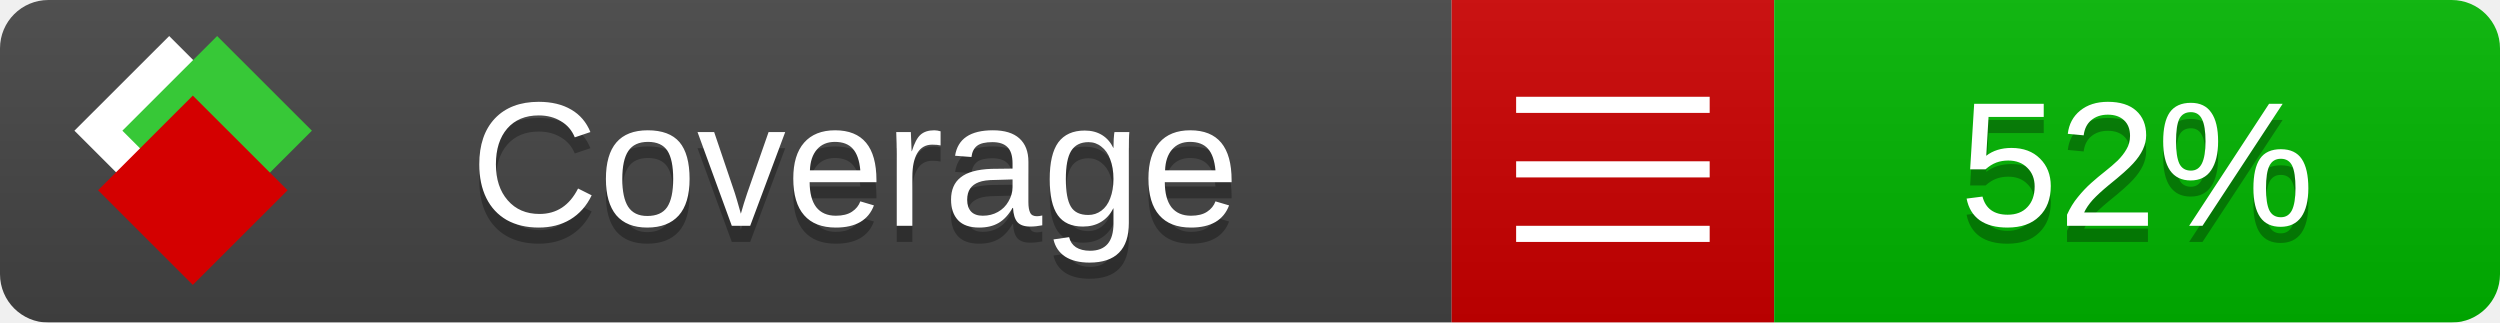
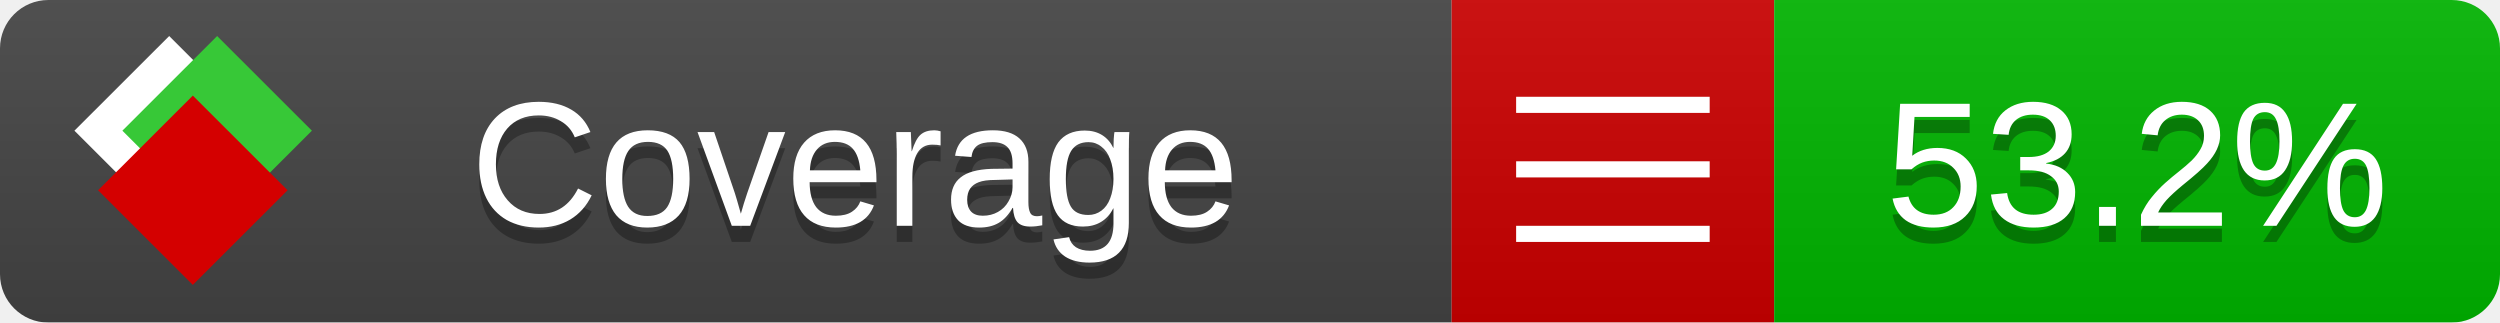
<svg xmlns="http://www.w3.org/2000/svg" xmlns:xlink="http://www.w3.org/1999/xlink" width="155" height="20">
  <style type="text/css">
          
            @keyframes fade1 {
                0% { visibility: visible; opacity: 1; }
               27% { visibility: visible; opacity: 1; }
               33% { visibility: hidden; opacity: 0; }
               60% { visibility: hidden; opacity: 0; }
               66% { visibility: hidden; opacity: 0; }
               93% { visibility: hidden; opacity: 0; }
              100% { visibility: visible; opacity: 1; }
            }
            @keyframes fade2 {
                0% { visibility: hidden; opacity: 0; }
               27% { visibility: hidden; opacity: 0; }
               33% { visibility: visible; opacity: 1; }
               60% { visibility: visible; opacity: 1; }
               66% { visibility: hidden; opacity: 0; }
               93% { visibility: hidden; opacity: 0; }
              100% { visibility: hidden; opacity: 0; }
            }
            @keyframes fade3 {
                0% { visibility: hidden; opacity: 0; }
               27% { visibility: hidden; opacity: 0; }
               33% { visibility: hidden; opacity: 0; }
               60% { visibility: hidden; opacity: 0; }
               66% { visibility: visible; opacity: 1; }
               93% { visibility: visible; opacity: 1; }
              100% { visibility: hidden; opacity: 0; }
            }
            .linecoverage {
                animation-duration: 15s;
                animation-name: fade1;
                animation-iteration-count: infinite;
            }
            .branchcoverage {
                animation-duration: 15s;
                animation-name: fade2;
                animation-iteration-count: infinite;
            }
            .methodcoverage {
                animation-duration: 15s;
                animation-name: fade3;
                animation-iteration-count: infinite;
            }
          
    </style>
  <defs>
    <linearGradient id="gradient" x2="0" y2="100%">
      <stop offset="0" stop-color="#bbb" stop-opacity=".1" />
      <stop offset="1" stop-opacity=".1" />
    </linearGradient>
    <linearGradient id="c">
      <stop offset="0" stop-color="#d40000" />
      <stop offset="1" stop-color="#ff2a2a" />
    </linearGradient>
    <linearGradient id="a">
      <stop offset="0" stop-color="#e0e0de" />
      <stop offset="1" stop-color="#fff" />
    </linearGradient>
    <linearGradient id="b">
      <stop offset="0" stop-color="#37c837" />
      <stop offset="1" stop-color="#217821" />
    </linearGradient>
    <linearGradient xlink:href="#a" id="e" x1="106.44" x2="69.96" y1="-11.96" y2="-46.84" gradientTransform="matrix(-.8426 -.00045 -.00045 -.8426 -94.27 -75.82)" gradientUnits="userSpaceOnUse" />
    <linearGradient xlink:href="#b" id="f" x1="56.19" x2="77.97" y1="-23.45" y2="10.62" gradientTransform="matrix(.8426 .00045 .00045 .8426 94.27 75.82)" gradientUnits="userSpaceOnUse" />
    <linearGradient xlink:href="#c" id="g" x1="79.98" x2="132.9" y1="10.79" y2="10.79" gradientTransform="matrix(.8426 .00045 .00045 .8426 94.27 75.82)" gradientUnits="userSpaceOnUse" />
    <mask id="mask">
      <rect width="155" height="20" rx="3" fill="#fff" />
    </mask>
    <g id="icon" transform="matrix(.04486 0 0 .04481 -.48 -.63)">
      <rect width="52.92" height="52.92" x="-109.72" y="-27.13" fill="url(#e)" transform="rotate(-135)" />
      <rect width="52.92" height="52.92" x="70.19" y="-39.18" fill="url(#f)" transform="rotate(45)" />
      <rect width="52.92" height="52.92" x="80.05" y="-15.74" fill="url(#g)" transform="rotate(45)" />
    </g>
  </defs>
  <g mask="url(#mask)">
    <rect x="0" y="0" width="90" height="20" fill="#444" />
    <rect x="90" y="0" width="20" height="20" fill="#c00" />
    <rect x="110" y="0" width="45" height="20" fill="#00B600" />
    <rect x="0" y="0" width="155" height="20" fill="url(#gradient)" />
  </g>
  <g>
    <path class="" stroke="#fff" d="M94 6.5 h12 M94 10.5 h12 M94 14.5 h12" />
  </g>
  <g fill="#fff" text-anchor="middle" font-family="Verdana,Arial,Geneva,sans-serif" font-size="11">
    <a xlink:href="https://github.com/danielpalme/ReportGenerator" target="_top">
      <use xlink:href="#icon" transform="translate(3,1) scale(3.5)" />
    </a>
    <text x="53" y="15" fill="#010101" fill-opacity=".3">Coverage</text>
    <text x="53" y="14" fill="#fff">Coverage</text>
-     <text class="" x="132.5" y="15" fill="#010101" fill-opacity=".3">52%</text>
-     <text class="" x="132.5" y="14">52%</text>
+     <text class="" x="132.5" y="15" fill="#010101" fill-opacity=".3">53.2%</text>
+     <text class="" x="132.5" y="14">53.2%</text>
  </g>
  <g>
    <rect class="" x="90" y="0" width="65" height="20" fill-opacity="0" />
  </g>
</svg>
